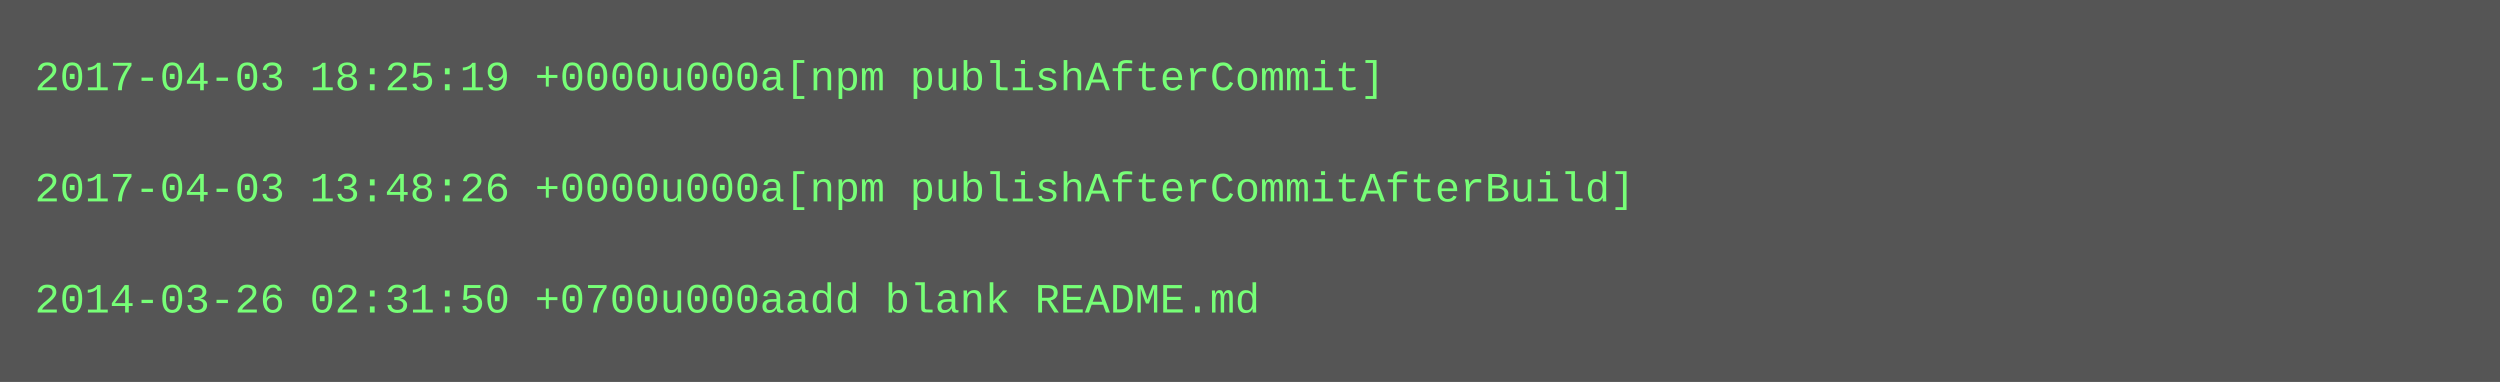
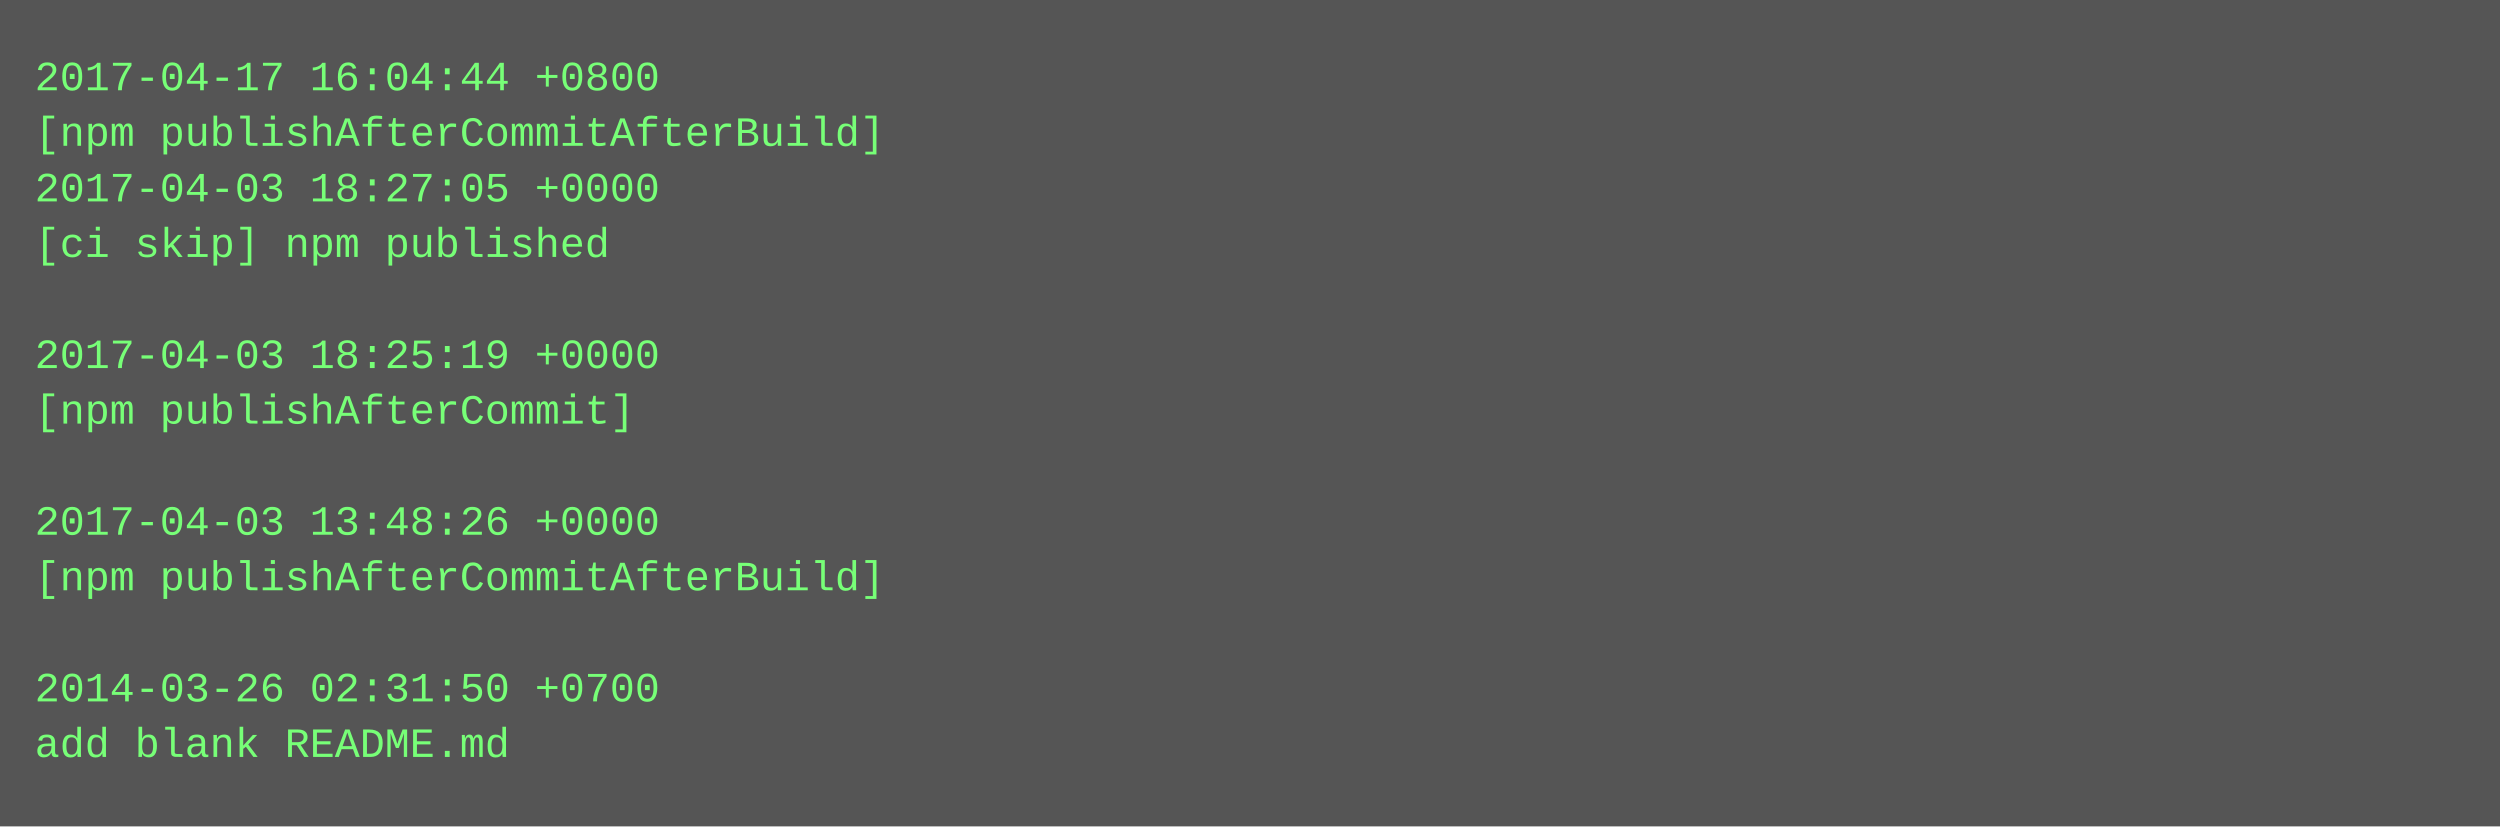
- <svg xmlns="http://www.w3.org/2000/svg" height="110" width="720">
-   <rect height="110" fill="#555" width="720" />
+ <svg xmlns="http://www.w3.org/2000/svg" height="238" width="720">
+   <rect height="238" fill="#555" width="720" />
  <text fill="#7f7" font-family="Courier New" font-size="12" xml:space="preserve">
-     <tspan x="10" y="26">2017-04-03 18:25:19 +0000u000a[npm publishAfterCommit]</tspan>
-     <tspan x="10" y="42" />
-     <tspan x="10" y="58">2017-04-03 13:48:26 +0000u000a[npm publishAfterCommitAfterBuild]</tspan>
-     <tspan x="10" y="74" />
-     <tspan x="10" y="90">2014-03-26 02:31:50 +0700u000aadd blank README.md</tspan>
+     <tspan x="10" y="26">2017-04-17 16:04:44 +0800</tspan>
+     <tspan x="10" y="42">[npm publishAfterCommitAfterBuild]</tspan>
+     <tspan x="10" y="58">2017-04-03 18:27:05 +0000</tspan>
+     <tspan x="10" y="74">[ci skip] npm published</tspan>
+     <tspan x="10" y="90" />
+     <tspan x="10" y="106">2017-04-03 18:25:19 +0000</tspan>
+     <tspan x="10" y="122">[npm publishAfterCommit]</tspan>
+     <tspan x="10" y="138" />
+     <tspan x="10" y="154">2017-04-03 13:48:26 +0000</tspan>
+     <tspan x="10" y="170">[npm publishAfterCommitAfterBuild]</tspan>
+     <tspan x="10" y="186" />
+     <tspan x="10" y="202">2014-03-26 02:31:50 +0700</tspan>
+     <tspan x="10" y="218">add blank README.md</tspan>
  </text>
</svg>
